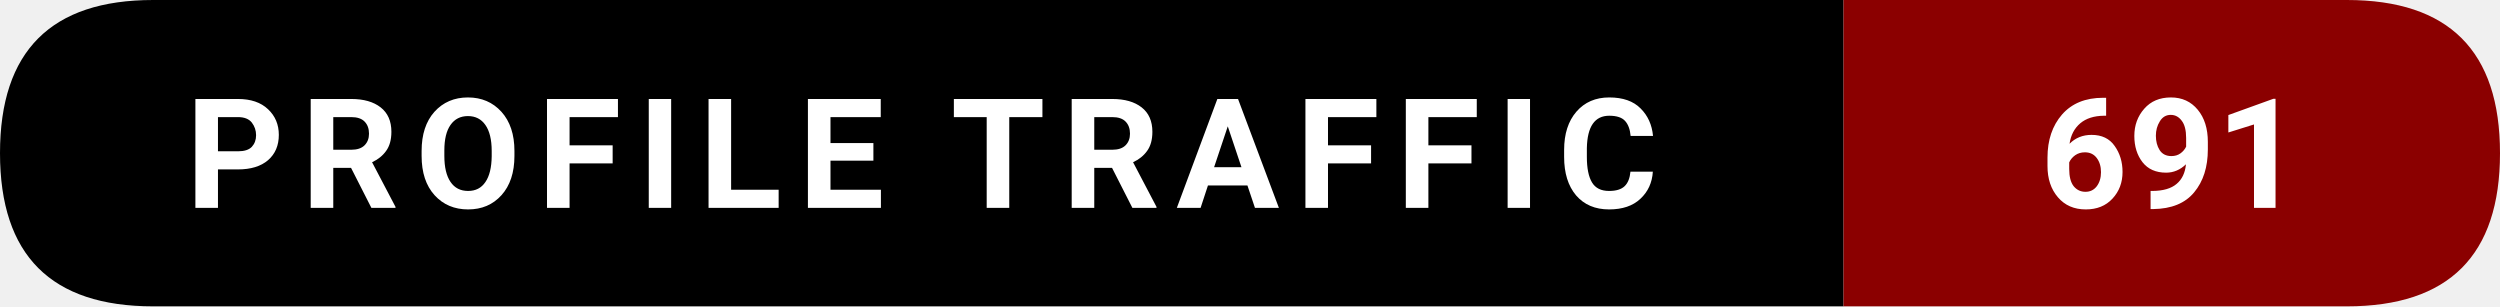
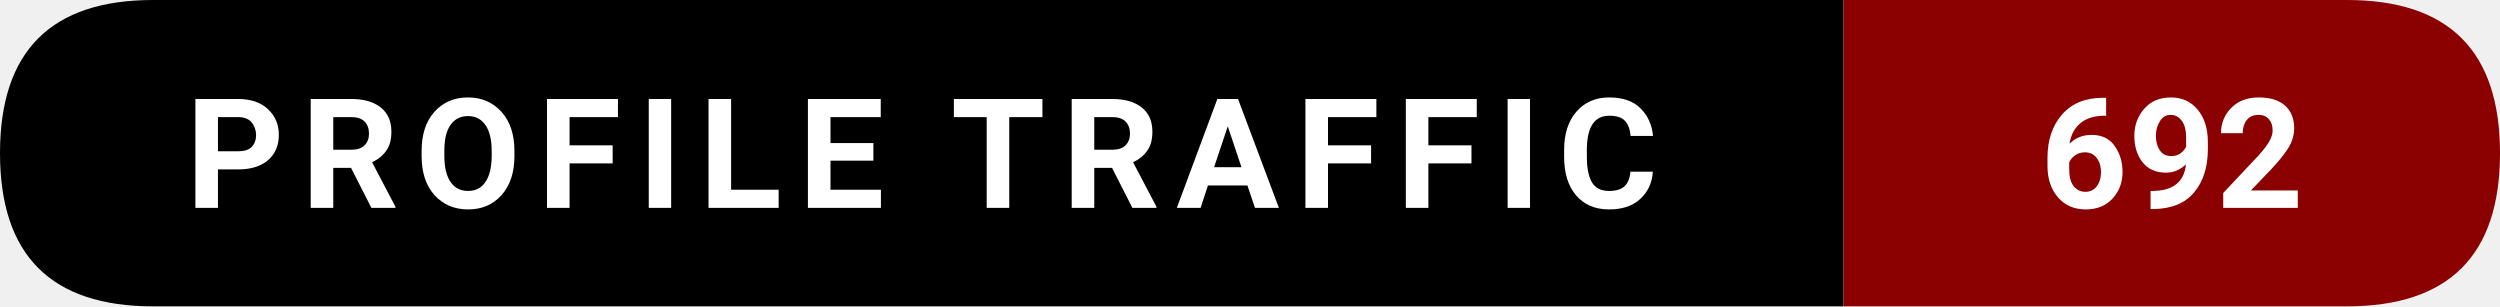
- <svg xmlns="http://www.w3.org/2000/svg" width="228.5" height="28" viewBox="0 0 228.5 28" role="img" aria-label="Profile traffic: 691">
+ <svg xmlns="http://www.w3.org/2000/svg" width="228.5" height="28" viewBox="0 0 228.5 28" role="img" aria-label="Profile traffic: 692">
  <path d="M14,0   L168.5,0   L168.5,28   L14,28   Q0,28 0,14   L0,14   Q0,0 14,0   Z" fill="#000000" />
  <path d="M168.5,0   L214.5,0   Q228.5,0 228.5,14   L228.5,14   Q228.5,28 214.5,28   L168.5,28   Z" fill="#8B0000" />
  <text x="84.25" y="19" text-anchor="middle" font-family="ui-sans-serif,system-ui,-apple-system,Segoe UI,Roboto,Ubuntu,Arial" font-size="14" font-weight="600" fill="#ffffff" letter-spacing="1.5">
    PROFILE TRAFFIC
  </text>
  <text x="198.5" y="19" text-anchor="middle" font-family="ui-sans-serif,system-ui,-apple-system,Segoe UI,Roboto,Ubuntu,Arial" font-size="14" font-weight="700" fill="#ffffff">
-     691
+     692
  </text>
</svg>
